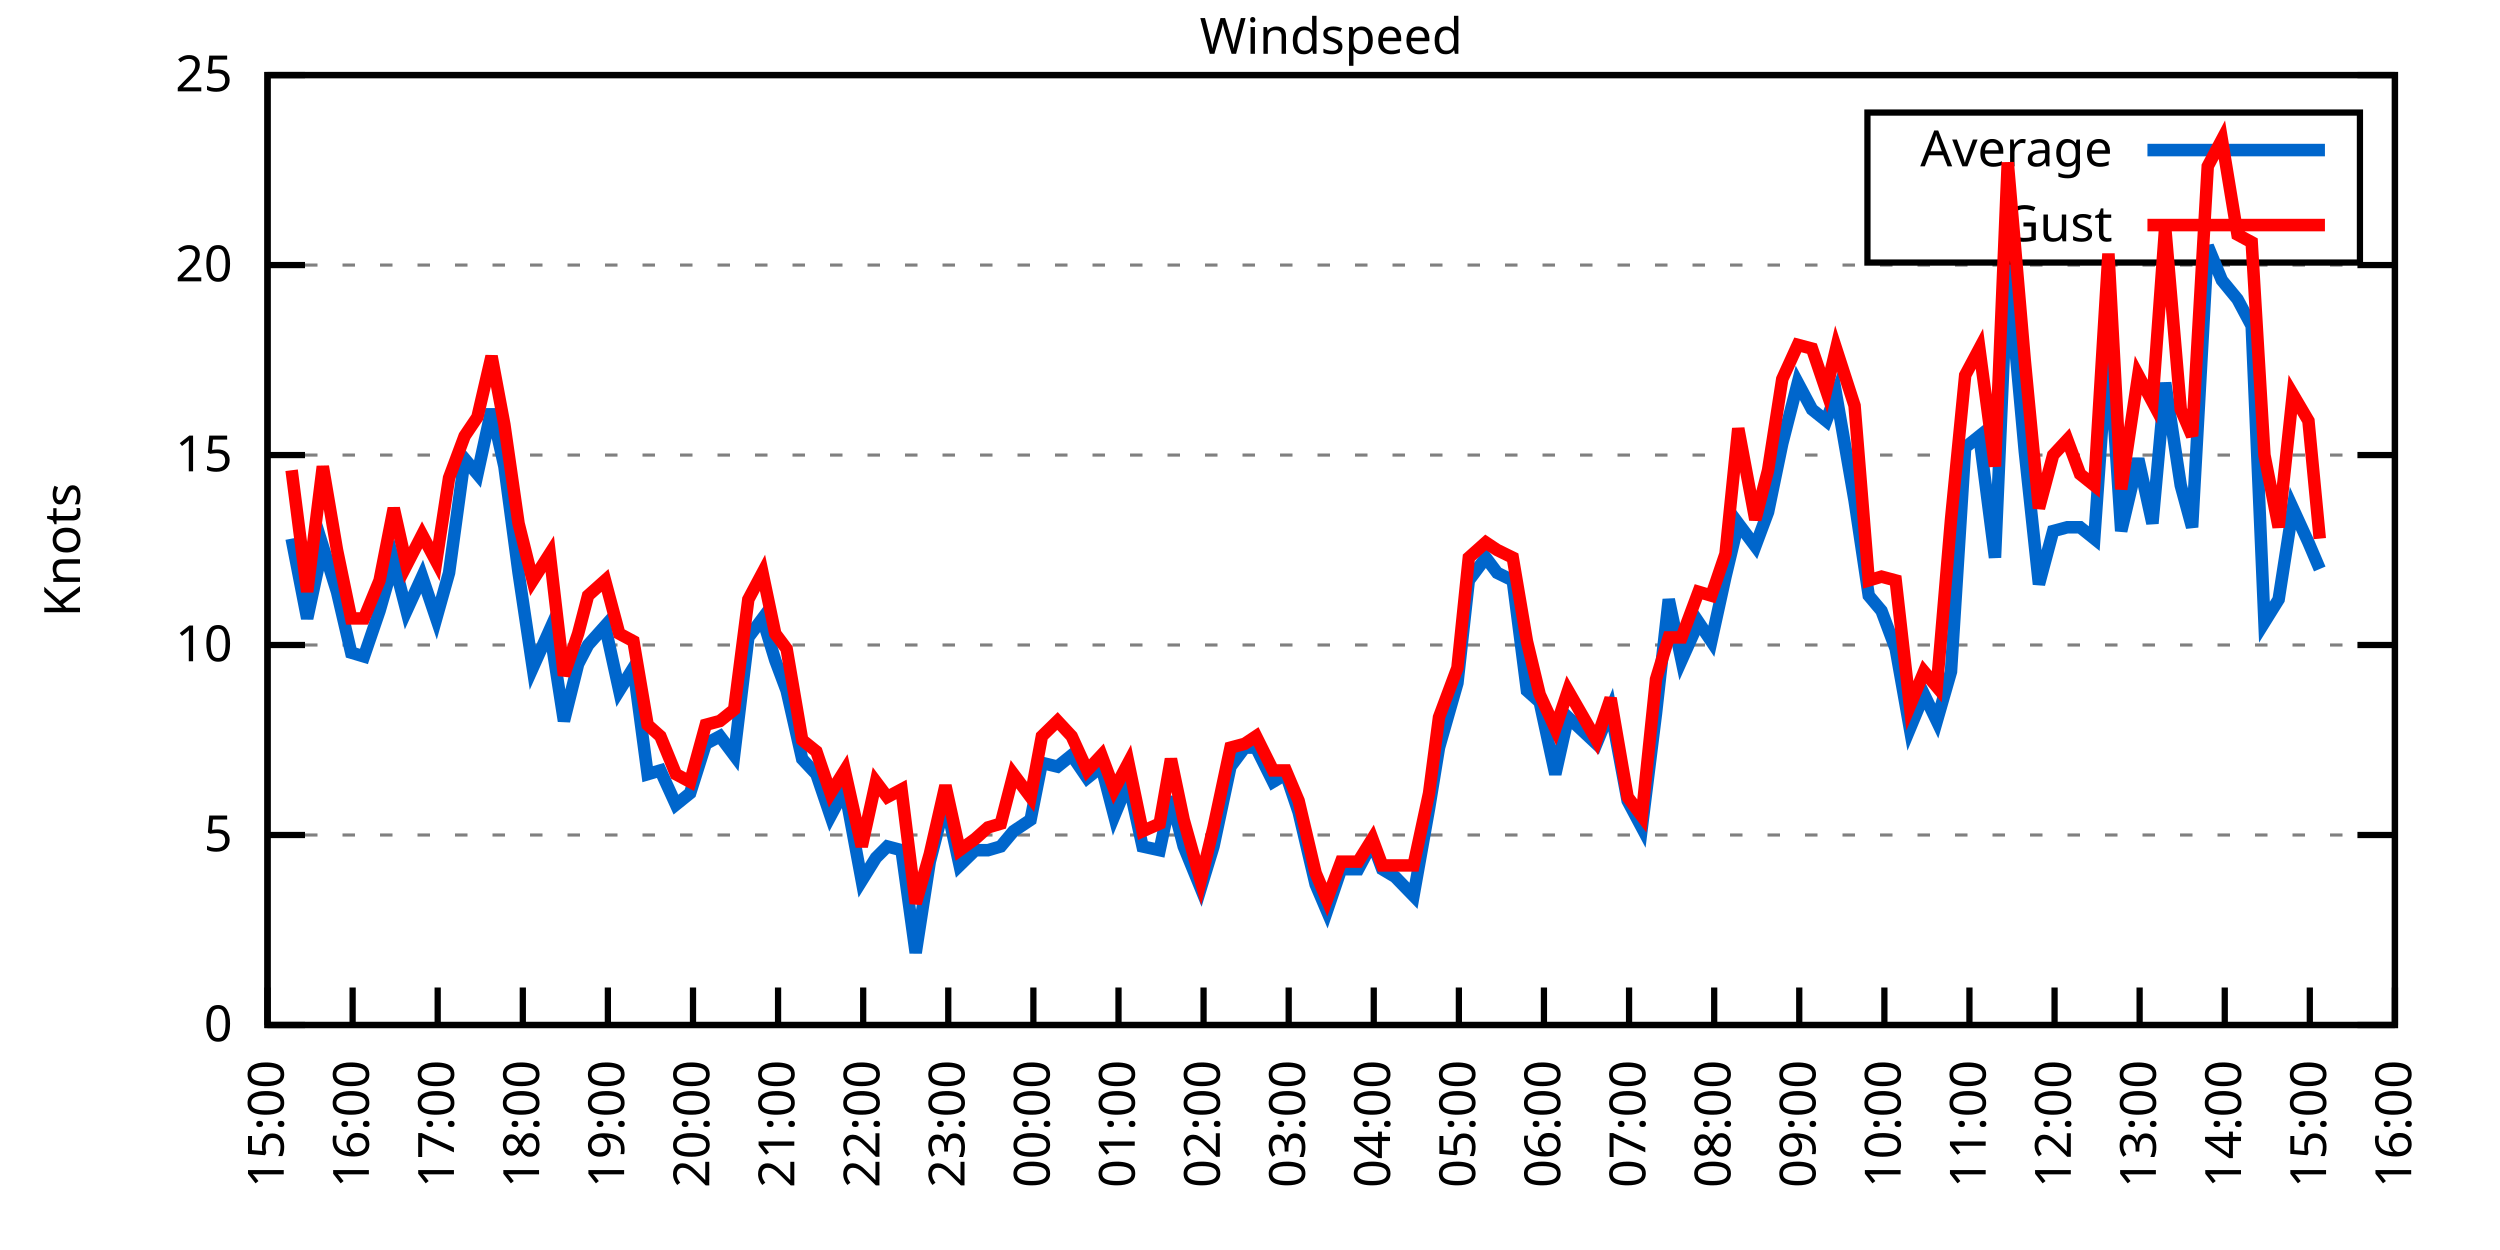
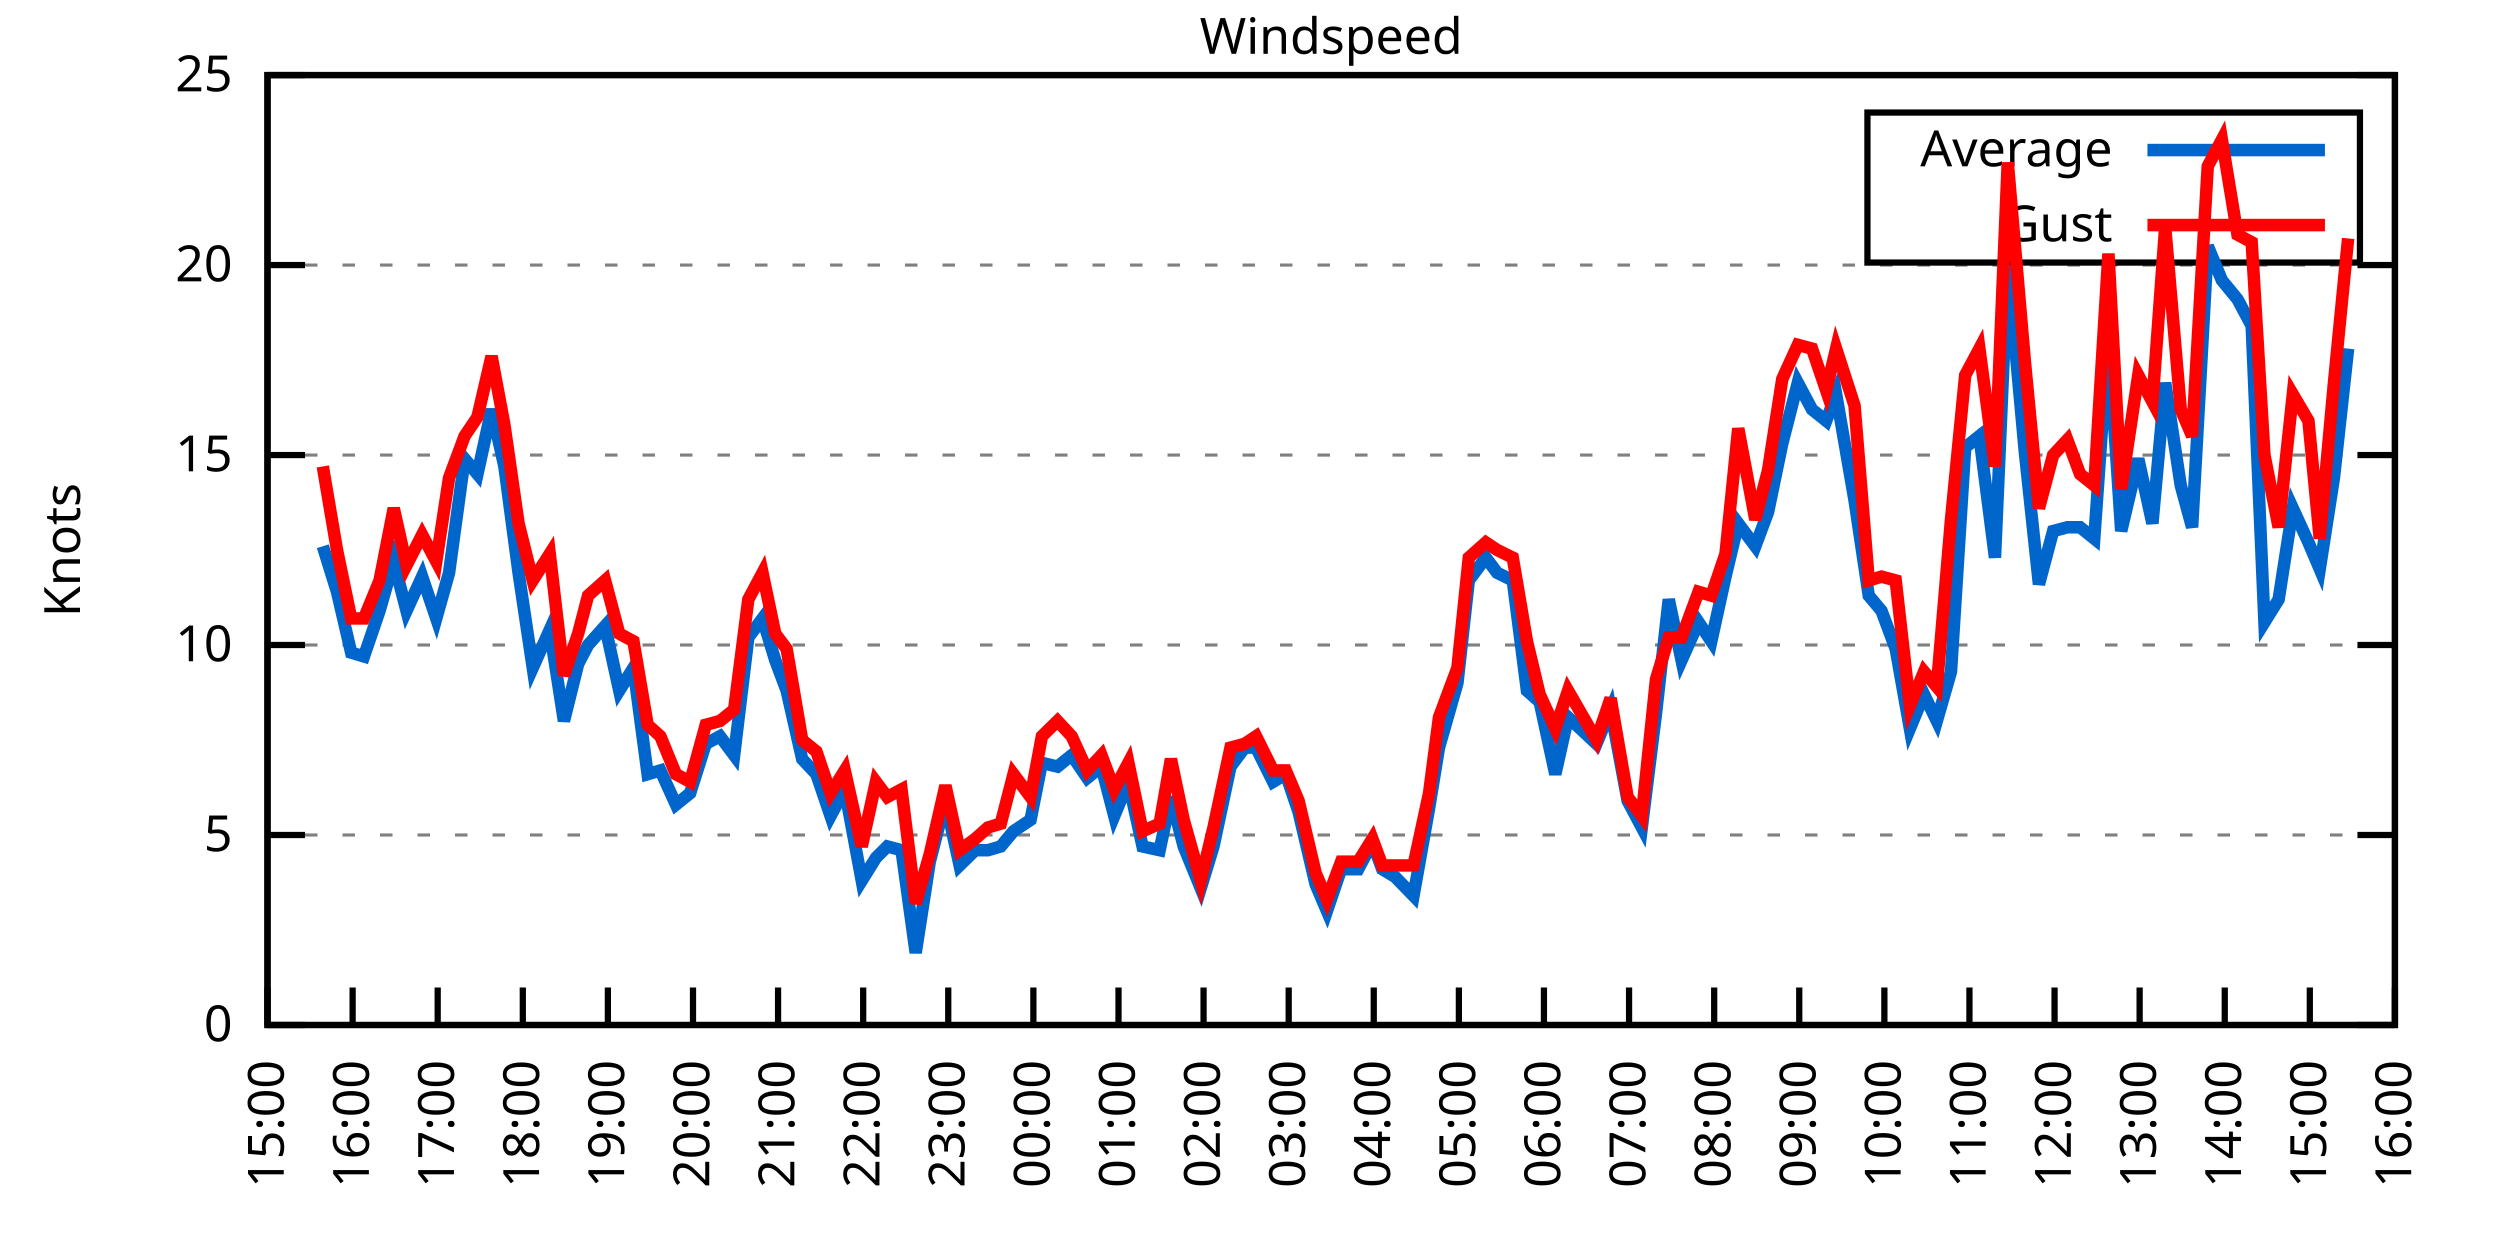
<svg xmlns="http://www.w3.org/2000/svg" xmlns:xlink="http://www.w3.org/1999/xlink" width="400" height="200" viewBox="0 0 400 200">
  <g id="gnuplot_canvas">
    <rect x="0" y="0" width="400" height="200" fill="none" />
    <defs>
      <circle id="gpDot" r="0.5" stroke-width="0.5" stroke="currentColor" />
      <path id="gpPt0" stroke-width="0.333" stroke="currentColor" d="M-1,0 h2 M0,-1 v2" />
      <path id="gpPt1" stroke-width="0.333" stroke="currentColor" d="M-1,-1 L1,1 M1,-1 L-1,1" />
      <path id="gpPt2" stroke-width="0.333" stroke="currentColor" d="M-1,0 L1,0 M0,-1 L0,1 M-1,-1 L1,1 M-1,1 L1,-1" />
      <rect id="gpPt3" stroke-width="0.333" stroke="currentColor" x="-1" y="-1" width="2" height="2" />
      <rect id="gpPt4" stroke-width="0.333" stroke="currentColor" fill="currentColor" x="-1" y="-1" width="2" height="2" />
      <circle id="gpPt5" stroke-width="0.333" stroke="currentColor" cx="0" cy="0" r="1" />
      <use xlink:href="#gpPt5" id="gpPt6" fill="currentColor" stroke="none" />
      <path id="gpPt7" stroke-width="0.333" stroke="currentColor" d="M0,-1.33 L-1.33,0.67 L1.33,0.67 z" />
      <use xlink:href="#gpPt7" id="gpPt8" fill="currentColor" stroke="none" />
      <use xlink:href="#gpPt7" id="gpPt9" stroke="currentColor" transform="rotate(180)" />
      <use xlink:href="#gpPt9" id="gpPt10" fill="currentColor" stroke="none" />
      <use xlink:href="#gpPt3" id="gpPt11" stroke="currentColor" transform="rotate(45)" />
      <use xlink:href="#gpPt11" id="gpPt12" fill="currentColor" stroke="none" />
      <path id="gpPt13" stroke-width="0.333" stroke="currentColor" d="M0,1.330 L1.265,0.411 L0.782,-1.067 L-0.782,-1.076 L-1.265,0.411 z" />
      <use xlink:href="#gpPt13" id="gpPt14" fill="currentColor" stroke="none" />
      <filter id="textbox" filterUnits="objectBoundingBox" x="0" y="0" height="1" width="1">
        <feFlood flood-color="white" flood-opacity="1" result="bgnd" />
        <feComposite in="SourceGraphic" in2="bgnd" operator="atop" />
      </filter>
      <filter id="greybox" filterUnits="objectBoundingBox" x="0" y="0" height="1" width="1">
        <feFlood flood-color="lightgrey" flood-opacity="1" result="grey" />
        <feComposite in="SourceGraphic" in2="grey" operator="atop" />
      </filter>
    </defs>
    <g fill="none" color="white" stroke="currentColor" stroke-width="1.00" stroke-linecap="butt" stroke-linejoin="miter">
</g>
    <g fill="none" color="black" stroke="currentColor" stroke-width="1.00" stroke-linecap="butt" stroke-linejoin="miter">
      <g stroke="none" shape-rendering="crispEdges">
        <polygon fill="rgb(255, 255, 255)" points="42.80,164.00 383.18,164.00 383.18,12.02 42.80,12.02 " />
      </g>
    </g>
    <g fill="none" color="black" stroke="currentColor" stroke-width="1.00" stroke-linecap="butt" stroke-linejoin="miter">
</g>
    <g fill="none" color="black" stroke="black" stroke-width="0.50" stroke-linecap="butt" stroke-linejoin="miter">
</g>
    <g fill="none" color="gray" stroke="currentColor" stroke-width="0.50" stroke-linecap="butt" stroke-linejoin="miter">
      <path stroke="gray" stroke-dasharray="2,4" class="gridline" d="M42.80,164.00 L383.19,164.00  " />
    </g>
    <g fill="none" color="gray" stroke="gray" stroke-width="1.00" stroke-linecap="butt" stroke-linejoin="miter">
</g>
    <g fill="none" color="black" stroke="currentColor" stroke-width="1.00" stroke-linecap="butt" stroke-linejoin="miter">
      <path stroke="black" d="M42.80,164.00 L48.80,164.00 M383.19,164.00 L377.19,164.00  " />
      <g transform="translate(37.20,166.60)" stroke="none" fill="black" font-family="Sans" font-size="8.00" text-anchor="end">
        <text>
          <tspan font-family="Sans"> 0</tspan>
        </text>
      </g>
    </g>
    <g fill="none" color="black" stroke="currentColor" stroke-width="1.00" stroke-linecap="butt" stroke-linejoin="miter">
</g>
    <g fill="none" color="black" stroke="black" stroke-width="0.50" stroke-linecap="butt" stroke-linejoin="miter">
</g>
    <g fill="none" color="gray" stroke="currentColor" stroke-width="0.50" stroke-linecap="butt" stroke-linejoin="miter">
      <path stroke="gray" stroke-dasharray="2,4" class="gridline" d="M42.80,133.60 L383.19,133.60  " />
    </g>
    <g fill="none" color="gray" stroke="gray" stroke-width="1.00" stroke-linecap="butt" stroke-linejoin="miter">
</g>
    <g fill="none" color="black" stroke="currentColor" stroke-width="1.00" stroke-linecap="butt" stroke-linejoin="miter">
      <path stroke="black" d="M42.80,133.60 L48.80,133.60 M383.19,133.60 L377.19,133.60  " />
      <g transform="translate(37.20,136.20)" stroke="none" fill="black" font-family="Sans" font-size="8.00" text-anchor="end">
        <text>
          <tspan font-family="Sans"> 5</tspan>
        </text>
      </g>
    </g>
    <g fill="none" color="black" stroke="currentColor" stroke-width="1.00" stroke-linecap="butt" stroke-linejoin="miter">
</g>
    <g fill="none" color="black" stroke="black" stroke-width="0.50" stroke-linecap="butt" stroke-linejoin="miter">
</g>
    <g fill="none" color="gray" stroke="currentColor" stroke-width="0.50" stroke-linecap="butt" stroke-linejoin="miter">
      <path stroke="gray" stroke-dasharray="2,4" class="gridline" d="M42.80,103.20 L383.19,103.20  " />
    </g>
    <g fill="none" color="gray" stroke="gray" stroke-width="1.00" stroke-linecap="butt" stroke-linejoin="miter">
</g>
    <g fill="none" color="black" stroke="currentColor" stroke-width="1.00" stroke-linecap="butt" stroke-linejoin="miter">
      <path stroke="black" d="M42.80,103.20 L48.80,103.20 M383.19,103.20 L377.19,103.20  " />
      <g transform="translate(37.20,105.80)" stroke="none" fill="black" font-family="Sans" font-size="8.00" text-anchor="end">
        <text>
          <tspan font-family="Sans"> 10</tspan>
        </text>
      </g>
    </g>
    <g fill="none" color="black" stroke="currentColor" stroke-width="1.00" stroke-linecap="butt" stroke-linejoin="miter">
</g>
    <g fill="none" color="black" stroke="black" stroke-width="0.50" stroke-linecap="butt" stroke-linejoin="miter">
</g>
    <g fill="none" color="gray" stroke="currentColor" stroke-width="0.50" stroke-linecap="butt" stroke-linejoin="miter">
      <path stroke="gray" stroke-dasharray="2,4" class="gridline" d="M42.80,72.81 L383.19,72.81  " />
    </g>
    <g fill="none" color="gray" stroke="gray" stroke-width="1.00" stroke-linecap="butt" stroke-linejoin="miter">
</g>
    <g fill="none" color="black" stroke="currentColor" stroke-width="1.00" stroke-linecap="butt" stroke-linejoin="miter">
      <path stroke="black" d="M42.80,72.81 L48.80,72.81 M383.19,72.81 L377.19,72.81  " />
      <g transform="translate(37.20,75.41)" stroke="none" fill="black" font-family="Sans" font-size="8.00" text-anchor="end">
        <text>
          <tspan font-family="Sans"> 15</tspan>
        </text>
      </g>
    </g>
    <g fill="none" color="black" stroke="currentColor" stroke-width="1.00" stroke-linecap="butt" stroke-linejoin="miter">
</g>
    <g fill="none" color="black" stroke="black" stroke-width="0.50" stroke-linecap="butt" stroke-linejoin="miter">
</g>
    <g fill="none" color="gray" stroke="currentColor" stroke-width="0.50" stroke-linecap="butt" stroke-linejoin="miter">
      <path stroke="gray" stroke-dasharray="2,4" class="gridline" d="M42.80,42.41 L383.19,42.41  " />
    </g>
    <g fill="none" color="gray" stroke="gray" stroke-width="1.00" stroke-linecap="butt" stroke-linejoin="miter">
</g>
    <g fill="none" color="black" stroke="currentColor" stroke-width="1.00" stroke-linecap="butt" stroke-linejoin="miter">
      <path stroke="black" d="M42.80,42.41 L48.80,42.41 M383.19,42.41 L377.19,42.41  " />
      <g transform="translate(37.20,45.01)" stroke="none" fill="black" font-family="Sans" font-size="8.00" text-anchor="end">
        <text>
          <tspan font-family="Sans"> 20</tspan>
        </text>
      </g>
    </g>
    <g fill="none" color="black" stroke="currentColor" stroke-width="1.00" stroke-linecap="butt" stroke-linejoin="miter">
</g>
    <g fill="none" color="black" stroke="black" stroke-width="0.50" stroke-linecap="butt" stroke-linejoin="miter">
</g>
    <g fill="none" color="gray" stroke="currentColor" stroke-width="0.50" stroke-linecap="butt" stroke-linejoin="miter">
      <path stroke="gray" stroke-dasharray="2,4" class="gridline" d="M42.80,12.01 L383.19,12.01  " />
    </g>
    <g fill="none" color="gray" stroke="gray" stroke-width="1.00" stroke-linecap="butt" stroke-linejoin="miter">
</g>
    <g fill="none" color="black" stroke="currentColor" stroke-width="1.00" stroke-linecap="butt" stroke-linejoin="miter">
      <path stroke="black" d="M42.80,12.01 L48.80,12.01 M383.19,12.01 L377.19,12.01  " />
      <g transform="translate(37.20,14.61)" stroke="none" fill="black" font-family="Sans" font-size="8.00" text-anchor="end">
        <text>
          <tspan font-family="Sans"> 25</tspan>
        </text>
      </g>
    </g>
    <g fill="none" color="black" stroke="currentColor" stroke-width="1.00" stroke-linecap="butt" stroke-linejoin="miter">
      <path stroke="black" d="M42.80,164.00 L42.80,158.00  " />
      <g transform="translate(45.40,169.60) rotate(270.00)" stroke="none" fill="black" font-family="Sans" font-size="8.00" text-anchor="end">
        <text>
          <tspan font-family="Sans">15:00</tspan>
        </text>
      </g>
    </g>
    <g fill="none" color="black" stroke="currentColor" stroke-width="1.00" stroke-linecap="butt" stroke-linejoin="miter">
      <path stroke="black" d="M56.42,164.00 L56.42,158.00  " />
      <g transform="translate(59.02,169.60) rotate(270.00)" stroke="none" fill="black" font-family="Sans" font-size="8.00" text-anchor="end">
        <text>
          <tspan font-family="Sans">16:00</tspan>
        </text>
      </g>
    </g>
    <g fill="none" color="black" stroke="currentColor" stroke-width="1.00" stroke-linecap="butt" stroke-linejoin="miter">
      <path stroke="black" d="M70.03,164.00 L70.03,158.00  " />
      <g transform="translate(72.63,169.60) rotate(270.00)" stroke="none" fill="black" font-family="Sans" font-size="8.00" text-anchor="end">
        <text>
          <tspan font-family="Sans">17:00</tspan>
        </text>
      </g>
    </g>
    <g fill="none" color="black" stroke="currentColor" stroke-width="1.00" stroke-linecap="butt" stroke-linejoin="miter">
      <path stroke="black" d="M83.65,164.00 L83.65,158.00  " />
      <g transform="translate(86.25,169.60) rotate(270.00)" stroke="none" fill="black" font-family="Sans" font-size="8.00" text-anchor="end">
        <text>
          <tspan font-family="Sans">18:00</tspan>
        </text>
      </g>
    </g>
    <g fill="none" color="black" stroke="currentColor" stroke-width="1.00" stroke-linecap="butt" stroke-linejoin="miter">
      <path stroke="black" d="M97.26,164.00 L97.26,158.00  " />
      <g transform="translate(99.86,169.60) rotate(270.00)" stroke="none" fill="black" font-family="Sans" font-size="8.00" text-anchor="end">
        <text>
          <tspan font-family="Sans">19:00</tspan>
        </text>
      </g>
    </g>
    <g fill="none" color="black" stroke="currentColor" stroke-width="1.00" stroke-linecap="butt" stroke-linejoin="miter">
      <path stroke="black" d="M110.88,164.00 L110.88,158.00  " />
      <g transform="translate(113.48,169.60) rotate(270.00)" stroke="none" fill="black" font-family="Sans" font-size="8.00" text-anchor="end">
        <text>
          <tspan font-family="Sans">20:00</tspan>
        </text>
      </g>
    </g>
    <g fill="none" color="black" stroke="currentColor" stroke-width="1.00" stroke-linecap="butt" stroke-linejoin="miter">
      <path stroke="black" d="M124.49,164.00 L124.49,158.00  " />
      <g transform="translate(127.09,169.60) rotate(270.00)" stroke="none" fill="black" font-family="Sans" font-size="8.00" text-anchor="end">
        <text>
          <tspan font-family="Sans">21:00</tspan>
        </text>
      </g>
    </g>
    <g fill="none" color="black" stroke="currentColor" stroke-width="1.00" stroke-linecap="butt" stroke-linejoin="miter">
      <path stroke="black" d="M138.11,164.00 L138.11,158.00  " />
      <g transform="translate(140.71,169.60) rotate(270.00)" stroke="none" fill="black" font-family="Sans" font-size="8.00" text-anchor="end">
        <text>
          <tspan font-family="Sans">22:00</tspan>
        </text>
      </g>
    </g>
    <g fill="none" color="black" stroke="currentColor" stroke-width="1.00" stroke-linecap="butt" stroke-linejoin="miter">
      <path stroke="black" d="M151.72,164.00 L151.72,158.00  " />
      <g transform="translate(154.32,169.60) rotate(270.00)" stroke="none" fill="black" font-family="Sans" font-size="8.00" text-anchor="end">
        <text>
          <tspan font-family="Sans">23:00</tspan>
        </text>
      </g>
    </g>
    <g fill="none" color="black" stroke="currentColor" stroke-width="1.00" stroke-linecap="butt" stroke-linejoin="miter">
      <path stroke="black" d="M165.34,164.00 L165.34,158.00  " />
      <g transform="translate(167.94,169.60) rotate(270.00)" stroke="none" fill="black" font-family="Sans" font-size="8.00" text-anchor="end">
        <text>
          <tspan font-family="Sans">00:00</tspan>
        </text>
      </g>
    </g>
    <g fill="none" color="black" stroke="currentColor" stroke-width="1.00" stroke-linecap="butt" stroke-linejoin="miter">
      <path stroke="black" d="M178.96,164.00 L178.96,158.00  " />
      <g transform="translate(181.56,169.60) rotate(270.00)" stroke="none" fill="black" font-family="Sans" font-size="8.00" text-anchor="end">
        <text>
          <tspan font-family="Sans">01:00</tspan>
        </text>
      </g>
    </g>
    <g fill="none" color="black" stroke="currentColor" stroke-width="1.00" stroke-linecap="butt" stroke-linejoin="miter">
      <path stroke="black" d="M192.57,164.00 L192.57,158.00  " />
      <g transform="translate(195.17,169.60) rotate(270.00)" stroke="none" fill="black" font-family="Sans" font-size="8.00" text-anchor="end">
        <text>
          <tspan font-family="Sans">02:00</tspan>
        </text>
      </g>
    </g>
    <g fill="none" color="black" stroke="currentColor" stroke-width="1.00" stroke-linecap="butt" stroke-linejoin="miter">
      <path stroke="black" d="M206.19,164.00 L206.19,158.00  " />
      <g transform="translate(208.79,169.60) rotate(270.00)" stroke="none" fill="black" font-family="Sans" font-size="8.00" text-anchor="end">
        <text>
          <tspan font-family="Sans">03:00</tspan>
        </text>
      </g>
    </g>
    <g fill="none" color="black" stroke="currentColor" stroke-width="1.00" stroke-linecap="butt" stroke-linejoin="miter">
      <path stroke="black" d="M219.80,164.00 L219.80,158.00  " />
      <g transform="translate(222.40,169.60) rotate(270.00)" stroke="none" fill="black" font-family="Sans" font-size="8.00" text-anchor="end">
        <text>
          <tspan font-family="Sans">04:00</tspan>
        </text>
      </g>
    </g>
    <g fill="none" color="black" stroke="currentColor" stroke-width="1.00" stroke-linecap="butt" stroke-linejoin="miter">
      <path stroke="black" d="M233.42,164.00 L233.42,158.00  " />
      <g transform="translate(236.02,169.60) rotate(270.00)" stroke="none" fill="black" font-family="Sans" font-size="8.00" text-anchor="end">
        <text>
          <tspan font-family="Sans">05:00</tspan>
        </text>
      </g>
    </g>
    <g fill="none" color="black" stroke="currentColor" stroke-width="1.00" stroke-linecap="butt" stroke-linejoin="miter">
      <path stroke="black" d="M247.03,164.00 L247.03,158.00  " />
      <g transform="translate(249.63,169.60) rotate(270.00)" stroke="none" fill="black" font-family="Sans" font-size="8.00" text-anchor="end">
        <text>
          <tspan font-family="Sans">06:00</tspan>
        </text>
      </g>
    </g>
    <g fill="none" color="black" stroke="currentColor" stroke-width="1.00" stroke-linecap="butt" stroke-linejoin="miter">
      <path stroke="black" d="M260.65,164.00 L260.65,158.00  " />
      <g transform="translate(263.25,169.60) rotate(270.00)" stroke="none" fill="black" font-family="Sans" font-size="8.00" text-anchor="end">
        <text>
          <tspan font-family="Sans">07:00</tspan>
        </text>
      </g>
    </g>
    <g fill="none" color="black" stroke="currentColor" stroke-width="1.00" stroke-linecap="butt" stroke-linejoin="miter">
      <path stroke="black" d="M274.27,164.00 L274.27,158.00  " />
      <g transform="translate(276.87,169.60) rotate(270.00)" stroke="none" fill="black" font-family="Sans" font-size="8.00" text-anchor="end">
        <text>
          <tspan font-family="Sans">08:00</tspan>
        </text>
      </g>
    </g>
    <g fill="none" color="black" stroke="currentColor" stroke-width="1.00" stroke-linecap="butt" stroke-linejoin="miter">
      <path stroke="black" d="M287.88,164.00 L287.88,158.00  " />
      <g transform="translate(290.48,169.60) rotate(270.00)" stroke="none" fill="black" font-family="Sans" font-size="8.00" text-anchor="end">
        <text>
          <tspan font-family="Sans">09:00</tspan>
        </text>
      </g>
    </g>
    <g fill="none" color="black" stroke="currentColor" stroke-width="1.00" stroke-linecap="butt" stroke-linejoin="miter">
      <path stroke="black" d="M301.50,164.00 L301.50,158.00  " />
      <g transform="translate(304.10,169.60) rotate(270.00)" stroke="none" fill="black" font-family="Sans" font-size="8.00" text-anchor="end">
        <text>
          <tspan font-family="Sans">10:00</tspan>
        </text>
      </g>
    </g>
    <g fill="none" color="black" stroke="currentColor" stroke-width="1.00" stroke-linecap="butt" stroke-linejoin="miter">
      <path stroke="black" d="M315.11,164.00 L315.11,158.00  " />
      <g transform="translate(317.71,169.60) rotate(270.00)" stroke="none" fill="black" font-family="Sans" font-size="8.00" text-anchor="end">
        <text>
          <tspan font-family="Sans">11:00</tspan>
        </text>
      </g>
    </g>
    <g fill="none" color="black" stroke="currentColor" stroke-width="1.00" stroke-linecap="butt" stroke-linejoin="miter">
      <path stroke="black" d="M328.73,164.00 L328.73,158.00  " />
      <g transform="translate(331.33,169.60) rotate(270.00)" stroke="none" fill="black" font-family="Sans" font-size="8.00" text-anchor="end">
        <text>
          <tspan font-family="Sans">12:00</tspan>
        </text>
      </g>
    </g>
    <g fill="none" color="black" stroke="currentColor" stroke-width="1.00" stroke-linecap="butt" stroke-linejoin="miter">
      <path stroke="black" d="M342.34,164.00 L342.34,158.00  " />
      <g transform="translate(344.94,169.60) rotate(270.00)" stroke="none" fill="black" font-family="Sans" font-size="8.00" text-anchor="end">
        <text>
          <tspan font-family="Sans">13:00</tspan>
        </text>
      </g>
    </g>
    <g fill="none" color="black" stroke="currentColor" stroke-width="1.00" stroke-linecap="butt" stroke-linejoin="miter">
      <path stroke="black" d="M355.96,164.00 L355.96,158.00  " />
      <g transform="translate(358.56,169.60) rotate(270.00)" stroke="none" fill="black" font-family="Sans" font-size="8.00" text-anchor="end">
        <text>
          <tspan font-family="Sans">14:00</tspan>
        </text>
      </g>
    </g>
    <g fill="none" color="black" stroke="currentColor" stroke-width="1.00" stroke-linecap="butt" stroke-linejoin="miter">
      <path stroke="black" d="M369.57,164.00 L369.57,158.00  " />
      <g transform="translate(372.17,169.60) rotate(270.00)" stroke="none" fill="black" font-family="Sans" font-size="8.00" text-anchor="end">
        <text>
          <tspan font-family="Sans">15:00</tspan>
        </text>
      </g>
    </g>
    <g fill="none" color="black" stroke="currentColor" stroke-width="1.00" stroke-linecap="butt" stroke-linejoin="miter">
      <path stroke="black" d="M383.19,164.00 L383.19,158.00  " />
      <g transform="translate(385.79,169.60) rotate(270.00)" stroke="none" fill="black" font-family="Sans" font-size="8.00" text-anchor="end">
        <text>
          <tspan font-family="Sans">16:00</tspan>
        </text>
      </g>
    </g>
    <g fill="none" color="black" stroke="currentColor" stroke-width="1.00" stroke-linecap="butt" stroke-linejoin="miter">
</g>
    <g fill="none" color="black" stroke="currentColor" stroke-width="1.00" stroke-linecap="butt" stroke-linejoin="miter">
      <path stroke="black" d="M42.80,12.01 L42.80,164.00 L383.19,164.00 L383.19,12.01 L42.80,12.01 Z  " />
    </g>
    <g fill="none" color="black" stroke="currentColor" stroke-width="1.00" stroke-linecap="butt" stroke-linejoin="miter">
</g>
    <g fill="none" color="black" stroke="currentColor" stroke-width="1.00" stroke-linecap="butt" stroke-linejoin="miter">
      <path stroke="black" d="M298.79,42.01 L298.79,18.01 L377.59,18.01 L377.59,42.01 L298.79,42.01 Z  " />
    </g>
    <g id="Windspeed_plot_1">
      <g fill="none" color="white" stroke="black" stroke-width="2.00" stroke-linecap="butt" stroke-linejoin="miter">
</g>
      <g fill="none" color="black" stroke="currentColor" stroke-width="2.00" stroke-linecap="butt" stroke-linejoin="miter">
        <g transform="translate(337.99,26.61)" stroke="none" fill="black" font-family="Sans" font-size="8.00" text-anchor="end">
          <text>
            <tspan font-family="Sans">Average</tspan>
          </text>
        </g>
      </g>
      <g fill="none" color="black" stroke="currentColor" stroke-width="2.00" stroke-linecap="butt" stroke-linejoin="miter">
-         <path stroke="rgb(  0, 102, 204)" d="M343.59,24.01 L371.99,24.01 M46.66,86.18 L49.15,98.95 L51.65,87.40 L53.92,94.69 L56.19,104.42 L58.23,105.03   L60.73,97.73 L63.00,89.83 L65.04,97.73 L67.54,92.26 L69.80,98.95 L71.85,91.65 L74.34,73.41 L76.39,75.85   L78.65,65.51 L80.70,74.63 L82.97,91.65 L85.24,106.85 L87.96,100.77 L90.23,115.36 L92.50,106.24 L94.09,103.20   L96.81,100.16 L99.08,110.50 L101.35,106.85 L103.62,123.87 L105.66,123.27 L108.15,128.74 L110.42,126.91 L112.92,119.01   L115.19,117.80 L117.46,120.83 L119.73,101.99 L122.00,98.95 L124.04,105.64 L125.86,110.50 L128.35,121.44 L130.62,123.87   L132.89,130.56 L135.16,126.31 L137.88,140.90 L140.15,137.25 L141.97,135.43 L144.24,136.03 L146.51,152.45 L148.77,137.86   L151.27,128.13 L153.54,138.47 L156.04,136.03 L158.08,136.03 L160.12,135.43 L162.16,132.99 L164.89,131.17 L166.70,122.05   L169.20,122.66 L171.47,120.83 L173.96,124.48 L176.23,122.66 L178.28,130.56 L180.54,125.09 L182.81,135.43 L185.54,136.03   L187.35,127.52 L189.39,135.43 L192.12,142.11 L194.16,135.43 L196.88,122.66 L199.15,119.62 L200.97,119.62 L203.69,125.09   L205.73,123.87 L207.78,129.95 L210.50,141.51 L212.31,145.76 L214.58,139.07 L217.31,139.07 L219.58,134.82 L221.16,139.07   L223.21,140.29 L226.16,143.33 L228.65,129.35 L230.24,119.62 L233.19,109.28 L235.01,92.87 L237.73,89.22 L239.55,91.65   L242.04,92.87 L244.31,110.50 L246.35,112.32 L248.85,123.87 L250.89,114.76 L255.43,119.01 L257.70,113.54 L260.42,128.13   L262.69,132.39 L264.96,114.15 L267.00,95.91 L269.05,105.64 L271.77,99.56 L273.81,102.60 L276.08,92.26 L278.12,83.75   L280.85,87.40 L282.89,81.93 L285.16,70.98 L287.65,61.25 L289.92,65.51 L292.19,67.33 L293.78,63.08 L296.73,80.10   L299.00,95.30 L301.04,97.73 L303.31,103.81 L305.58,116.58 L307.85,111.11 L309.89,115.36 L312.16,107.46 L314.43,71.59   L316.70,69.77 L319.20,89.22 L321.24,42.41 L323.96,72.20 L326.23,93.48 L328.50,84.97 L330.77,84.36 L332.81,84.36   L335.08,86.18 L337.35,53.96 L339.39,84.97 L342.12,73.41 L344.39,83.75 L346.43,61.25 L348.92,77.67 L350.74,84.36   L353.24,39.37 L355.50,44.84 L358.00,47.88 L360.27,52.14 L362.31,99.56 L364.58,95.91 L366.85,81.32 L369.35,86.79   L371.16,91.04  " />
+         <path stroke="rgb(  0, 102, 204)" d="M343.59,24.01 L371.99,24.01 M51.65,87.40 L53.92,94.69 L56.19,104.42 L58.23,105.03 L60.73,97.73 L63.00,89.83   L65.04,97.73 L67.54,92.26 L69.80,98.95 L71.85,91.65 L74.34,73.41 L76.39,75.85 L78.65,65.51 L80.70,74.63   L82.97,91.65 L85.24,106.85 L87.96,100.77 L90.23,115.36 L92.50,106.24 L94.09,103.20 L96.81,100.16 L99.08,110.50   L101.35,106.85 L103.62,123.87 L105.66,123.27 L108.15,128.74 L110.42,126.91 L112.92,119.01 L115.19,117.80 L117.46,120.83   L119.73,101.99 L122.00,98.95 L124.04,105.64 L125.86,110.50 L128.35,121.44 L130.62,123.87 L132.89,130.56 L135.16,126.31   L137.88,140.90 L140.15,137.25 L141.97,135.43 L144.24,136.03 L146.51,152.45 L148.77,137.86 L151.27,128.13 L153.54,138.47   L156.04,136.03 L158.08,136.03 L160.12,135.43 L162.16,132.99 L164.89,131.17 L166.70,122.05 L169.20,122.66 L171.47,120.83   L173.96,124.48 L176.23,122.66 L178.28,130.56 L180.54,125.09 L182.81,135.43 L185.54,136.03 L187.35,127.52 L189.39,135.43   L192.12,142.11 L194.16,135.43 L196.88,122.66 L199.15,119.62 L200.97,119.62 L203.69,125.09 L205.73,123.87 L207.78,129.95   L210.50,141.51 L212.31,145.76 L214.58,139.07 L217.31,139.07 L219.58,134.82 L221.16,139.07 L223.21,140.29 L226.16,143.33   L228.65,129.35 L230.24,119.62 L233.19,109.28 L235.01,92.87 L237.73,89.22 L239.55,91.65 L242.04,92.87 L244.31,110.50   L246.35,112.32 L248.85,123.87 L250.89,114.76 L255.43,119.01 L257.70,113.54 L260.42,128.13 L262.69,132.39 L264.96,114.15   L267.00,95.91 L269.05,105.64 L271.77,99.56 L273.81,102.60 L276.08,92.26 L278.12,83.75 L280.85,87.40 L282.89,81.93   L285.16,70.98 L287.65,61.25 L289.92,65.51 L292.19,67.33 L293.78,63.08 L296.73,80.10 L299.00,95.30 L301.04,97.73   L303.31,103.81 L305.58,116.58 L307.85,111.11 L309.89,115.36 L312.16,107.46 L314.43,71.59 L316.70,69.77 L319.20,89.22   L321.24,42.41 L323.96,72.20 L326.23,93.48 L328.50,84.97 L330.77,84.36 L332.81,84.36 L335.08,86.18 L337.35,53.96   L339.39,84.97 L342.12,73.41 L344.39,83.75 L346.43,61.25 L348.92,77.67 L350.74,84.36 L353.24,39.37 L355.50,44.84   L358.00,47.88 L360.27,52.14 L362.31,99.56 L364.58,95.91 L366.85,81.32 L369.35,86.79 L371.16,91.04 L373.43,76.45   L375.70,55.78  " />
      </g>
    </g>
    <g id="Windspeed_plot_2">
      <g fill="none" color="black" stroke="currentColor" stroke-width="2.00" stroke-linecap="butt" stroke-linejoin="miter">
        <g transform="translate(337.99,38.61)" stroke="none" fill="black" font-family="Sans" font-size="8.00" text-anchor="end">
          <text>
            <tspan font-family="Sans">Gust</tspan>
          </text>
        </g>
      </g>
      <g fill="none" color="black" stroke="currentColor" stroke-width="2.00" stroke-linecap="butt" stroke-linejoin="miter">
-         <path stroke="rgb(255,   0,   0)" d="M343.59,36.01 L371.99,36.01 M46.66,75.24 L49.15,94.69 L51.65,74.63 L53.92,88.00 L56.19,98.95 L58.23,98.95   L60.73,92.87 L63.00,81.32 L65.04,90.44 L67.54,85.57 L69.80,89.83 L71.85,76.45 L74.34,69.77 L76.39,66.73   L78.65,57.00 L80.70,67.94 L82.97,83.75 L85.24,92.87 L87.96,88.61 L90.23,108.07 L92.50,101.38 L94.09,95.30   L96.81,92.87 L99.08,101.38 L101.35,102.60 L103.62,115.97 L105.66,117.80 L108.15,123.87 L110.42,125.09 L112.92,115.97   L115.19,115.36 L117.46,113.54 L119.73,95.91 L122.00,91.65 L124.04,101.38 L125.86,103.81 L128.35,118.40 L130.62,120.23   L132.89,126.91 L135.16,123.27 L137.88,135.43 L140.15,125.09 L141.97,127.52 L144.24,126.31 L146.51,144.55 L148.77,136.64   L151.27,125.70 L153.54,136.03 L156.04,134.21 L158.08,132.39 L160.12,131.78 L162.16,123.87 L164.89,127.52 L166.70,117.80   L169.20,115.36 L171.47,117.80 L173.96,123.27 L176.23,120.83 L178.28,126.31 L180.54,122.05 L182.81,132.99 L185.54,131.78   L187.35,121.44 L189.39,131.17 L192.12,140.90 L194.16,132.39 L196.88,119.62 L199.15,119.01 L200.97,117.80 L203.69,123.27   L205.73,123.27 L207.78,128.13 L210.50,139.68 L212.31,143.94 L214.58,137.86 L217.31,137.86 L219.58,134.21 L221.16,138.47   L223.21,138.47 L226.16,138.47 L228.65,126.91 L230.24,114.76 L233.19,106.85 L235.01,89.22 L237.73,86.79 L239.55,88.00   L242.04,89.22 L244.31,102.60 L246.35,111.11 L248.85,116.58 L250.89,110.50 L255.43,118.40 L257.70,111.72 L260.42,127.52   L262.69,130.56 L264.96,108.68 L267.00,101.99 L269.05,101.99 L271.77,94.69 L273.81,95.30 L276.08,88.61 L278.12,68.55   L280.85,83.14 L282.89,75.24 L285.16,60.65 L287.65,55.18 L289.92,55.78 L292.19,62.47 L293.78,55.78 L296.73,64.90   L299.00,92.87 L301.04,92.26 L303.31,92.87 L305.58,112.93 L307.85,107.46 L309.89,109.89 L312.16,83.14 L314.43,60.04   L316.70,55.78 L319.20,74.63 L321.24,25.99 L323.96,57.61 L326.23,81.32 L328.50,72.81 L330.77,70.37 L332.81,75.85   L335.08,77.67 L337.35,40.58 L339.39,78.28 L342.12,60.04 L344.39,64.29 L346.43,36.33 L348.92,65.51 L350.74,69.77   L353.24,26.60 L355.50,22.35 L358.00,37.54 L360.27,38.76 L362.31,72.81 L364.58,84.36 L366.85,63.08 L369.35,67.33   L371.16,86.18  " />
+         <path stroke="rgb(255,   0,   0)" d="M343.59,36.01 L371.99,36.01 M51.65,74.63 L53.92,88.00 L56.19,98.95 L58.23,98.95 L60.73,92.87 L63.00,81.32   L65.04,90.44 L67.54,85.57 L69.80,89.83 L71.85,76.45 L74.34,69.77 L76.39,66.73 L78.65,57.00 L80.70,67.94   L82.97,83.75 L85.24,92.87 L87.96,88.61 L90.23,108.07 L92.50,101.38 L94.09,95.30 L96.81,92.87 L99.08,101.38   L101.35,102.60 L103.62,115.97 L105.66,117.80 L108.15,123.87 L110.42,125.09 L112.92,115.97 L115.19,115.36 L117.46,113.54   L119.73,95.91 L122.00,91.65 L124.04,101.38 L125.86,103.81 L128.35,118.40 L130.62,120.23 L132.89,126.91 L135.16,123.27   L137.88,135.43 L140.15,125.09 L141.97,127.52 L144.24,126.31 L146.51,144.55 L148.77,136.64 L151.27,125.70 L153.54,136.03   L156.04,134.21 L158.08,132.39 L160.12,131.78 L162.16,123.87 L164.89,127.52 L166.70,117.80 L169.20,115.36 L171.47,117.80   L173.96,123.27 L176.23,120.83 L178.28,126.31 L180.54,122.05 L182.81,132.99 L185.54,131.78 L187.35,121.44 L189.39,131.17   L192.12,140.90 L194.16,132.39 L196.88,119.62 L199.15,119.01 L200.97,117.80 L203.69,123.27 L205.73,123.27 L207.78,128.13   L210.50,139.68 L212.31,143.94 L214.58,137.86 L217.31,137.86 L219.58,134.21 L221.16,138.47 L223.21,138.47 L226.16,138.47   L228.65,126.91 L230.24,114.76 L233.19,106.85 L235.01,89.22 L237.73,86.79 L239.55,88.00 L242.04,89.22 L244.31,102.60   L246.35,111.11 L248.85,116.58 L250.89,110.50 L255.43,118.40 L257.70,111.72 L260.42,127.52 L262.69,130.56 L264.96,108.68   L267.00,101.99 L269.05,101.99 L271.77,94.69 L273.81,95.30 L276.08,88.61 L278.12,68.55 L280.85,83.14 L282.89,75.24   L285.16,60.65 L287.65,55.18 L289.92,55.78 L292.19,62.47 L293.78,55.78 L296.73,64.90 L299.00,92.87 L301.04,92.26   L303.31,92.87 L305.58,112.93 L307.85,107.46 L309.89,109.89 L312.16,83.14 L314.43,60.04 L316.70,55.78 L319.20,74.63   L321.24,25.99 L323.96,57.61 L326.23,81.32 L328.50,72.81 L330.77,70.37 L332.81,75.85 L335.08,77.67 L337.35,40.58   L339.39,78.28 L342.12,60.04 L344.39,64.29 L346.43,36.33 L348.92,65.51 L350.74,69.77 L353.24,26.60 L355.50,22.35   L358.00,37.54 L360.27,38.76 L362.31,72.81 L364.58,84.36 L366.85,63.08 L369.35,67.33 L371.16,86.18 L373.43,61.25   L375.70,38.15  " />
      </g>
    </g>
    <g fill="none" color="black" stroke="currentColor" stroke-width="2.00" stroke-linecap="butt" stroke-linejoin="miter">
</g>
    <g fill="none" color="black" stroke="black" stroke-width="1.00" stroke-linecap="butt" stroke-linejoin="miter">
</g>
    <g fill="none" color="black" stroke="currentColor" stroke-width="1.00" stroke-linecap="butt" stroke-linejoin="miter">
      <path stroke="black" d="M42.80,12.01 L42.80,164.00 L383.19,164.00 L383.19,12.01 L42.80,12.01 Z  " />
      <g transform="translate(12.80,88.01) rotate(270.00)" stroke="none" fill="black" font-family="Sans" font-size="8.00" text-anchor="middle">
        <text>
          <tspan font-family="Sans">Knots</tspan>
        </text>
      </g>
    </g>
    <g fill="none" color="black" stroke="currentColor" stroke-width="1.00" stroke-linecap="butt" stroke-linejoin="miter">
</g>
    <g fill="none" color="black" stroke="currentColor" stroke-width="1.00" stroke-linecap="butt" stroke-linejoin="miter">
      <g transform="translate(212.99,8.61)" stroke="none" fill="black" font-family="Sans" font-size="8.00" text-anchor="middle">
        <text>
          <tspan font-family="Sans">Windspeed</tspan>
        </text>
      </g>
    </g>
    <g fill="none" color="black" stroke="currentColor" stroke-width="1.00" stroke-linecap="butt" stroke-linejoin="miter">
</g>
  </g>
</svg>
